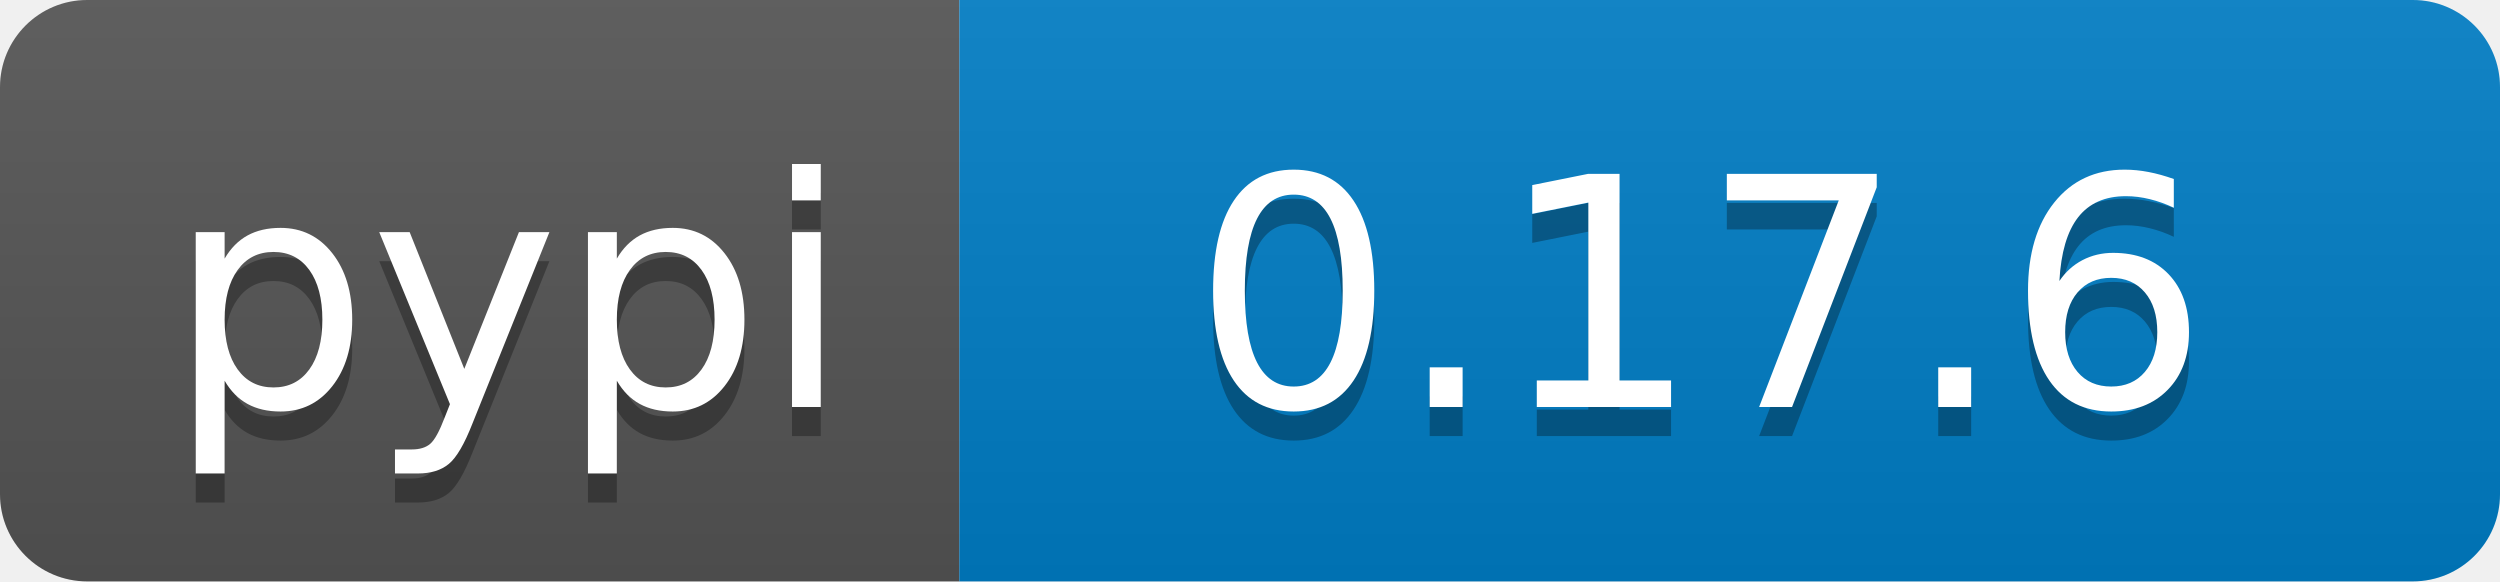
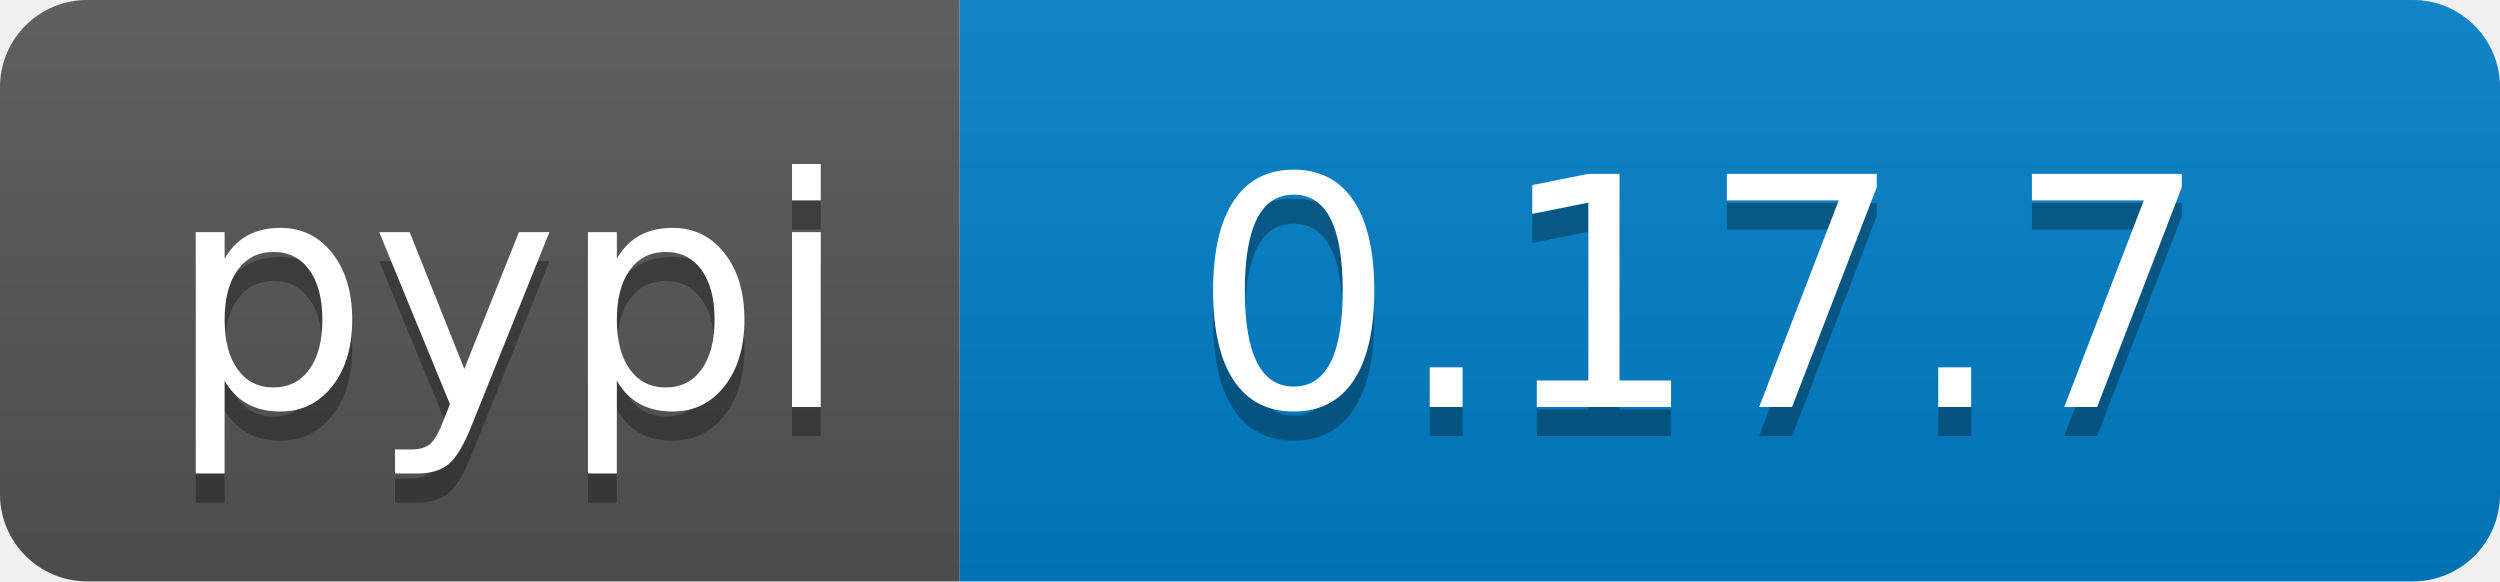
<svg xmlns="http://www.w3.org/2000/svg" width="86" height="20">
  <linearGradient id="b" x2="0" y2="100%">
    <stop offset="0" stop-color="#bbb" stop-opacity=".1" />
    <stop offset="1" stop-opacity=".1" />
  </linearGradient>
  <clipPath id="a">
    <rect width="86" height="20" rx="3" fill="#fff" />
  </clipPath>
  <g clip-path="url(#a)">
    <path fill="#555" d="M0 0h33v20H0z" />
    <path fill="#007ec6" d="M33 0h53v20H33z" />
    <path fill="url(#b)" d="M0 0h86v20H0z" />
  </g>
  <g fill="#fff" text-anchor="middle" font-family="DejaVu Sans,Verdana,Geneva,sans-serif" font-size="110">
    <text x="175" y="150" fill="#010101" fill-opacity=".3" transform="scale(.1)" textLength="230">pypi</text>
    <text x="175" y="140" transform="scale(.1)" textLength="230">pypi</text>
-     <text x="585" y="150" fill="#010101" fill-opacity=".3" transform="scale(.1)" textLength="430">0.17.6</text>
-     <text x="585" y="140" transform="scale(.1)" textLength="430">0.17.6</text>
+     <text x="585" y="150" fill="#010101" fill-opacity=".3" transform="scale(.1)" textLength="430">0.17.7</text>
+     <text x="585" y="140" transform="scale(.1)" textLength="430">0.17.7</text>
  </g>
</svg>
